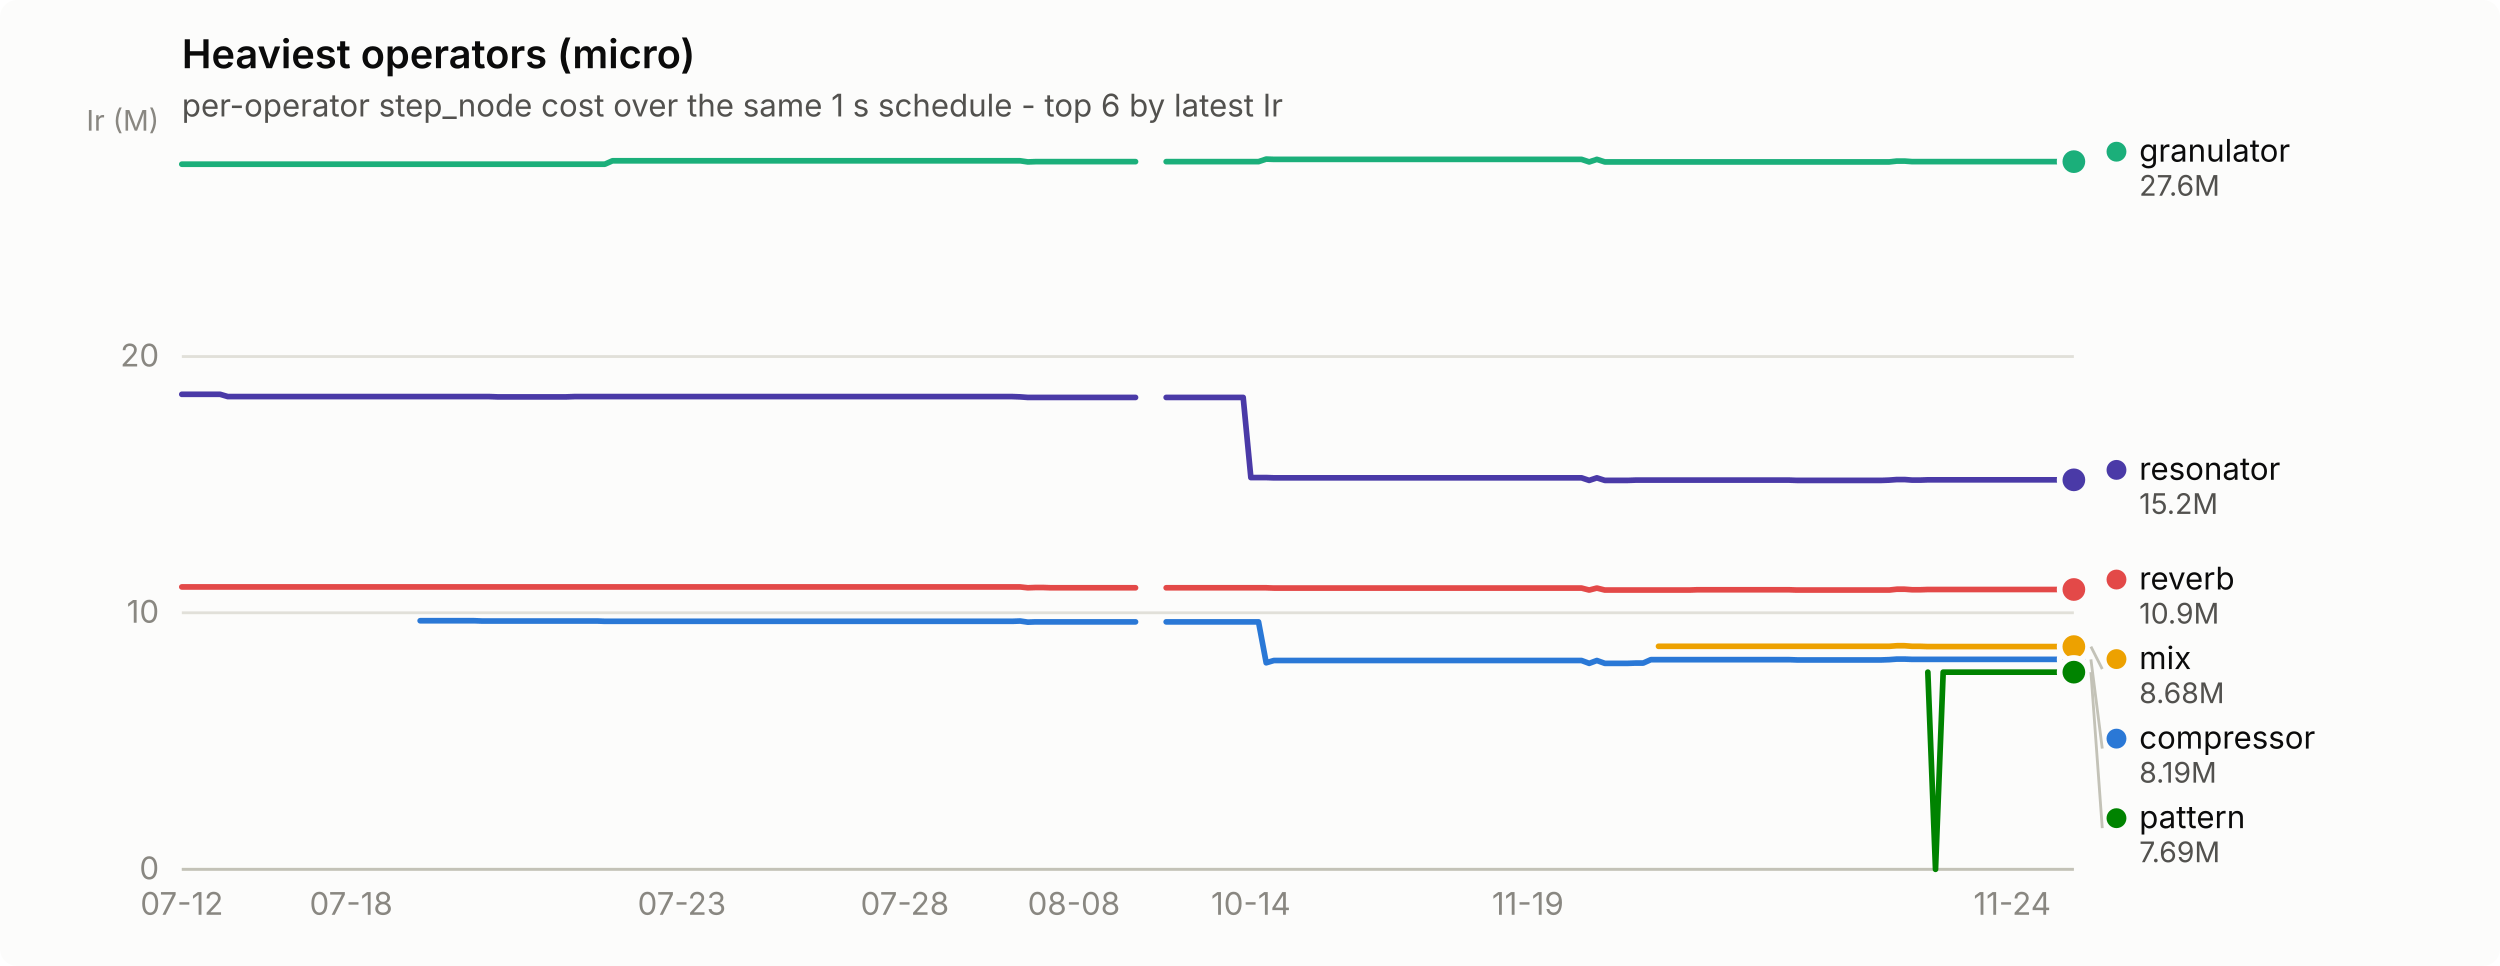
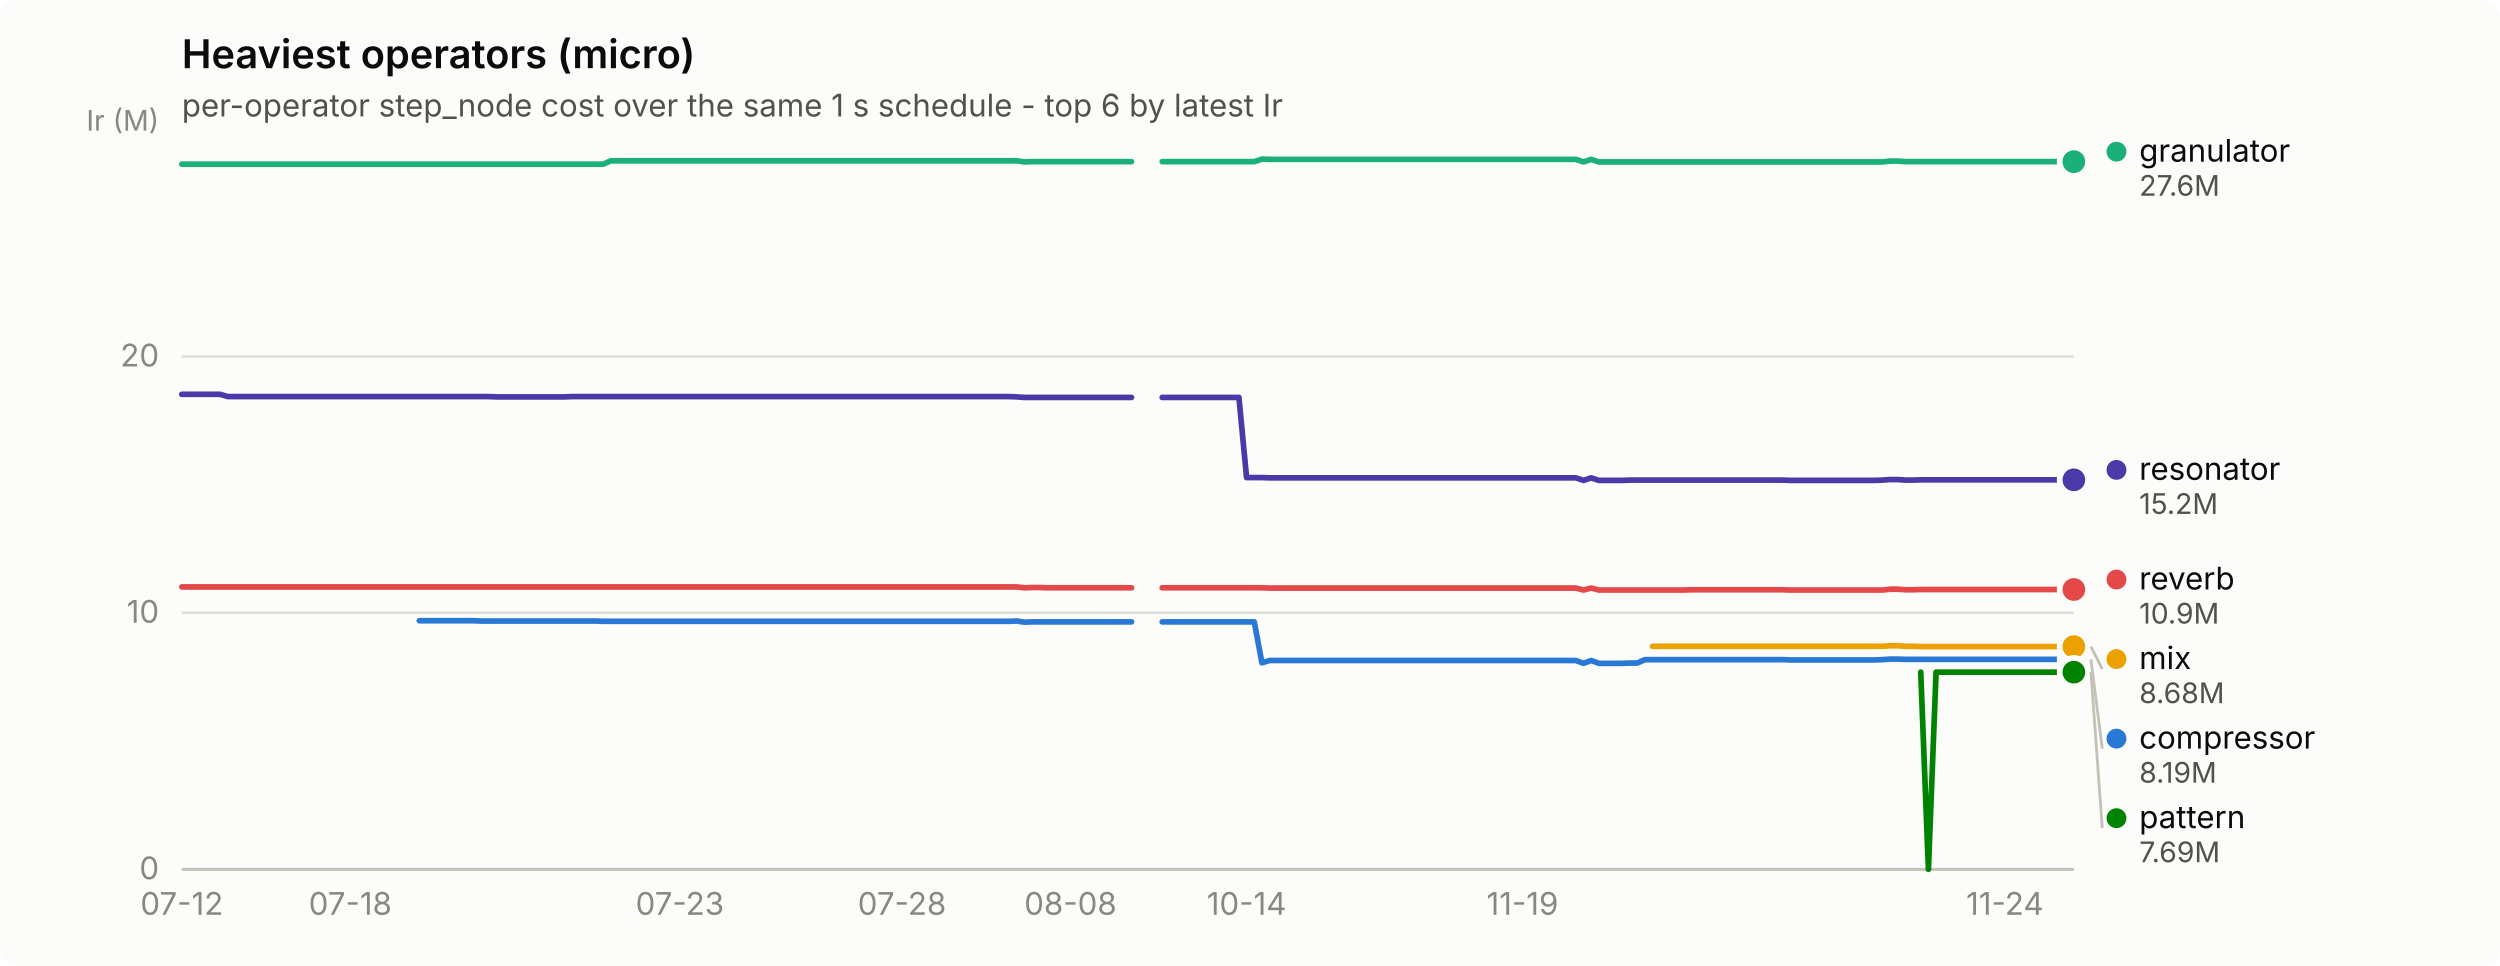
<svg xmlns="http://www.w3.org/2000/svg" width="880" height="340" viewBox="0 0 880 340" role="img" aria-label="Heaviest operators (micro)">
  <rect width="880" height="340" rx="6" fill="#fcfcfb" />
  <text x="64" y="24" font-family="system-ui, -apple-system, &quot;Segoe UI&quot;, sans-serif" font-size="14" font-weight="600" fill="#0b0b0b">Heaviest operators (micro)</text>
  <text x="64" y="41" font-family="system-ui, -apple-system, &quot;Segoe UI&quot;, sans-serif" font-size="11" fill="#52514e">per-operator step_node cost over the same 1 s schedule - top 6 by latest Ir</text>
  <line x1="64" y1="306.0" x2="730" y2="306.0" stroke="#e1e0d9" stroke-width="1" />
  <text x="56" y="309.5" text-anchor="end" font-family="system-ui, -apple-system, &quot;Segoe UI&quot;, sans-serif" font-size="11" style="font-variant-numeric: tabular-nums" fill="#898781">0</text>
  <line x1="64" y1="215.7" x2="730" y2="215.7" stroke="#e1e0d9" stroke-width="1" />
  <text x="56" y="219.2" text-anchor="end" font-family="system-ui, -apple-system, &quot;Segoe UI&quot;, sans-serif" font-size="11" style="font-variant-numeric: tabular-nums" fill="#898781">10</text>
  <line x1="64" y1="125.5" x2="730" y2="125.5" stroke="#e1e0d9" stroke-width="1" />
  <text x="56" y="129.0" text-anchor="end" font-family="system-ui, -apple-system, &quot;Segoe UI&quot;, sans-serif" font-size="11" style="font-variant-numeric: tabular-nums" fill="#898781">20</text>
  <text x="56" y="46" text-anchor="end" font-family="system-ui, -apple-system, &quot;Segoe UI&quot;, sans-serif" font-size="10" fill="#898781">Ir (M)</text>
  <line x1="64" y1="306" x2="730" y2="306" stroke="#c3c2b7" stroke-width="1" />
  <text x="64.0" y="322" text-anchor="middle" font-family="system-ui, -apple-system, &quot;Segoe UI&quot;, sans-serif" font-size="11" style="font-variant-numeric: tabular-nums" fill="#898781">07-12</text>
-   <text x="123.6" y="322" text-anchor="middle" font-family="system-ui, -apple-system, &quot;Segoe UI&quot;, sans-serif" font-size="11" style="font-variant-numeric: tabular-nums" fill="#898781">07-18</text>
-   <text x="240.0" y="322" text-anchor="middle" font-family="system-ui, -apple-system, &quot;Segoe UI&quot;, sans-serif" font-size="11" style="font-variant-numeric: tabular-nums" fill="#898781">07-23</text>
-   <text x="318.5" y="322" text-anchor="middle" font-family="system-ui, -apple-system, &quot;Segoe UI&quot;, sans-serif" font-size="11" style="font-variant-numeric: tabular-nums" fill="#898781">07-28</text>
-   <text x="378.0" y="322" text-anchor="middle" font-family="system-ui, -apple-system, &quot;Segoe UI&quot;, sans-serif" font-size="11" style="font-variant-numeric: tabular-nums" fill="#898781">08-08</text>
-   <text x="440.3" y="322" text-anchor="middle" font-family="system-ui, -apple-system, &quot;Segoe UI&quot;, sans-serif" font-size="11" style="font-variant-numeric: tabular-nums" fill="#898781">10-14</text>
-   <text x="537.8" y="322" text-anchor="middle" font-family="system-ui, -apple-system, &quot;Segoe UI&quot;, sans-serif" font-size="11" style="font-variant-numeric: tabular-nums" fill="#898781">11-19</text>
-   <text x="708.3" y="322" text-anchor="middle" font-family="system-ui, -apple-system, &quot;Segoe UI&quot;, sans-serif" font-size="11" style="font-variant-numeric: tabular-nums" fill="#898781">11-24</text>
-   <path d="M147.9,218.5 L150.6,218.5 L153.3,218.5 L156.0,218.5 L158.8,218.5 L161.5,218.5 L164.2,218.5 L166.9,218.5 L169.6,218.6 L172.3,218.6 L175.0,218.6 L177.7,218.6 L180.4,218.6 L183.1,218.6 L185.8,218.6 L188.5,218.6 L191.2,218.6 L194.0,218.6 L196.7,218.6 L199.4,218.6 L202.1,218.6 L204.8,218.6 L207.5,218.6 L210.2,218.6 L212.9,218.7 L215.6,218.7 L218.3,218.7 L221.0,218.7 L223.7,218.7 L226.4,218.7 L229.1,218.7 L231.9,218.7 L234.6,218.7 L237.3,218.7 L240.0,218.7 L242.7,218.7 L245.4,218.7 L248.1,218.7 L250.8,218.7 L253.5,218.7 L256.2,218.7 L258.9,218.7 L261.6,218.7 L264.3,218.7 L267.0,218.7 L269.8,218.7 L272.5,218.7 L275.2,218.7 L277.9,218.7 L280.6,218.7 L283.3,218.7 L286.0,218.7 L288.7,218.7 L291.4,218.7 L294.1,218.7 L296.8,218.7 L299.5,218.7 L302.2,218.7 L305.0,218.7 L307.7,218.7 L310.4,218.7 L313.1,218.7 L315.8,218.7 L318.5,218.7 L321.2,218.7 L323.9,218.7 L326.6,218.7 L329.3,218.7 L332.0,218.7 L334.7,218.7 L337.4,218.7 L340.1,218.7 L342.9,218.7 L345.6,218.7 L348.3,218.7 L351.0,218.7 L353.7,218.7 L356.4,218.7 L359.1,218.6 L361.8,219.0 L364.5,218.9 L367.2,218.9 L369.9,218.9 L372.6,218.9 L375.3,218.9 L378.0,218.9 L380.8,218.9 L383.5,218.9 L386.2,218.9 L388.9,218.9 L391.6,218.9 L394.3,218.9 L397.0,218.9 L399.7,218.9" fill="none" stroke="#2a78d6" stroke-width="2" stroke-linejoin="round" stroke-linecap="round" />
-   <path d="M410.5,218.9 L413.2,218.9 L416.0,218.9 L418.7,218.9 L421.4,218.9 L424.1,218.9 L426.8,218.9 L429.5,218.9 L432.2,218.9 L434.9,218.9 L437.6,218.9 L440.3,218.9 L443.0,218.9 L445.7,233.3 L448.4,232.5 L451.1,232.5 L453.9,232.5 L456.6,232.5 L459.3,232.5 L462.0,232.5 L464.7,232.5 L467.4,232.5 L470.1,232.5 L472.8,232.5 L475.5,232.5 L478.2,232.5 L480.9,232.5 L483.6,232.5 L486.3,232.5 L489.0,232.5 L491.8,232.5 L494.5,232.5 L497.2,232.5 L499.9,232.5 L502.6,232.5 L505.3,232.5 L508.0,232.5 L510.7,232.5 L513.4,232.5 L516.1,232.5 L518.8,232.5 L521.5,232.5 L524.2,232.5 L527.0,232.5 L529.7,232.5 L532.4,232.5 L535.1,232.5 L537.8,232.5 L540.5,232.5 L543.2,232.5 L545.9,232.5 L548.6,232.5 L551.3,232.5 L554.0,232.5 L556.7,232.5 L559.4,233.5 L562.1,232.5 L564.9,233.5 L567.6,233.5 L570.3,233.5 L573.0,233.5 L575.7,233.4 L578.4,233.4 L581.1,232.2 L583.8,232.2 L586.5,232.2 L589.2,232.2 L591.9,232.2 L594.6,232.2 L597.3,232.2 L600.0,232.2 L602.8,232.2 L605.5,232.2 L608.2,232.2 L610.9,232.2 L613.6,232.2 L616.3,232.2 L619.0,232.2 L621.7,232.2 L624.4,232.2 L627.1,232.2 L629.8,232.2 L632.5,232.3 L635.2,232.3 L638.0,232.3 L640.7,232.3 L643.4,232.3 L646.1,232.3 L648.8,232.3 L651.5,232.3 L654.2,232.3 L656.9,232.3 L659.6,232.3 L662.3,232.3 L665.0,232.2 L667.7,232.0 L670.4,232.0 L673.1,232.1 L675.9,232.1 L678.6,232.1 L681.3,232.1 L684.0,232.1 L686.7,232.1 L689.4,232.1 L692.1,232.1 L694.8,232.1 L697.5,232.1 L700.2,232.1 L702.9,232.1 L705.6,232.1 L708.3,232.1 L711.0,232.1 L713.8,232.1 L716.5,232.1 L719.2,232.1 L721.9,232.1 L724.6,232.1 L727.3,232.1 L730.0,232.1" fill="none" stroke="#2a78d6" stroke-width="2" stroke-linejoin="round" stroke-linecap="round" />
+   <text x="123.3" y="322" text-anchor="middle" font-family="system-ui, -apple-system, &quot;Segoe UI&quot;, sans-serif" font-size="11" style="font-variant-numeric: tabular-nums" fill="#898781">07-18</text>
+   <text x="239.3" y="322" text-anchor="middle" font-family="system-ui, -apple-system, &quot;Segoe UI&quot;, sans-serif" font-size="11" style="font-variant-numeric: tabular-nums" fill="#898781">07-23</text>
+   <text x="317.5" y="322" text-anchor="middle" font-family="system-ui, -apple-system, &quot;Segoe UI&quot;, sans-serif" font-size="11" style="font-variant-numeric: tabular-nums" fill="#898781">07-28</text>
+   <text x="376.8" y="322" text-anchor="middle" font-family="system-ui, -apple-system, &quot;Segoe UI&quot;, sans-serif" font-size="11" style="font-variant-numeric: tabular-nums" fill="#898781">08-08</text>
+   <text x="438.8" y="322" text-anchor="middle" font-family="system-ui, -apple-system, &quot;Segoe UI&quot;, sans-serif" font-size="11" style="font-variant-numeric: tabular-nums" fill="#898781">10-14</text>
+   <text x="535.9" y="322" text-anchor="middle" font-family="system-ui, -apple-system, &quot;Segoe UI&quot;, sans-serif" font-size="11" style="font-variant-numeric: tabular-nums" fill="#898781">11-19</text>
+   <text x="705.7" y="322" text-anchor="middle" font-family="system-ui, -apple-system, &quot;Segoe UI&quot;, sans-serif" font-size="11" style="font-variant-numeric: tabular-nums" fill="#898781">11-24</text>
+   <path d="M147.6,218.5 L150.3,218.5 L153.0,218.5 L155.7,218.5 L158.4,218.5 L161.1,218.5 L163.8,218.5 L166.5,218.5 L169.2,218.6 L171.9,218.6 L174.6,218.6 L177.2,218.6 L179.9,218.6 L182.6,218.6 L185.3,218.6 L188.0,218.6 L190.7,218.6 L193.4,218.6 L196.1,218.6 L198.8,218.6 L201.5,218.6 L204.2,218.6 L206.9,218.6 L209.6,218.6 L212.3,218.7 L215.0,218.7 L217.7,218.7 L220.4,218.7 L223.1,218.7 L225.8,218.7 L228.5,218.7 L231.2,218.7 L233.9,218.7 L236.6,218.7 L239.3,218.7 L242.0,218.7 L244.7,218.7 L247.4,218.7 L250.0,218.7 L252.7,218.7 L255.4,218.7 L258.1,218.7 L260.8,218.7 L263.5,218.7 L266.2,218.7 L268.9,218.7 L271.6,218.7 L274.3,218.7 L277.0,218.7 L279.7,218.7 L282.4,218.7 L285.1,218.7 L287.8,218.7 L290.5,218.7 L293.2,218.7 L295.9,218.7 L298.6,218.7 L301.3,218.7 L304.0,218.7 L306.7,218.7 L309.4,218.7 L312.1,218.7 L314.8,218.7 L317.5,218.7 L320.2,218.7 L322.9,218.7 L325.5,218.7 L328.2,218.7 L330.9,218.7 L333.6,218.7 L336.3,218.7 L339.0,218.7 L341.7,218.7 L344.4,218.7 L347.1,218.7 L349.8,218.7 L352.5,218.7 L355.2,218.7 L357.9,218.6 L360.6,219.0 L363.3,218.9 L366.0,218.9 L368.7,218.9 L371.4,218.9 L374.1,218.9 L376.8,218.9 L379.5,218.9 L382.2,218.9 L384.9,218.9 L387.6,218.9 L390.3,218.9 L393.0,218.9 L395.7,218.9 L398.3,218.9" fill="none" stroke="#2a78d6" stroke-width="2" stroke-linejoin="round" stroke-linecap="round" />
+   <path d="M409.1,218.9 L411.8,218.9 L414.5,218.9 L417.2,218.9 L419.9,218.9 L422.6,218.9 L425.3,218.9 L428.0,218.9 L430.7,218.9 L433.4,218.9 L436.1,218.9 L438.8,218.9 L441.5,218.9 L444.2,233.3 L446.9,232.5 L449.6,232.5 L452.3,232.5 L455.0,232.5 L457.7,232.5 L460.4,232.5 L463.1,232.5 L465.8,232.5 L468.5,232.5 L471.1,232.5 L473.8,232.5 L476.5,232.5 L479.2,232.5 L481.9,232.5 L484.6,232.5 L487.3,232.5 L490.0,232.5 L492.7,232.5 L495.4,232.5 L498.1,232.5 L500.8,232.5 L503.5,232.5 L506.2,232.5 L508.9,232.5 L511.6,232.5 L514.3,232.5 L517.0,232.5 L519.7,232.5 L522.4,232.5 L525.1,232.5 L527.8,232.5 L530.5,232.5 L533.2,232.5 L535.9,232.5 L538.6,232.5 L541.3,232.5 L544.0,232.5 L546.6,232.5 L549.3,232.5 L552.0,232.5 L554.7,232.5 L557.4,233.5 L560.1,232.5 L562.8,233.5 L565.5,233.5 L568.2,233.5 L570.9,233.5 L573.6,233.4 L576.3,233.4 L579.0,232.2 L581.7,232.2 L584.4,232.2 L587.1,232.2 L589.8,232.2 L592.5,232.2 L595.2,232.2 L597.9,232.2 L600.6,232.2 L603.3,232.2 L606.0,232.2 L608.7,232.2 L611.4,232.2 L614.1,232.2 L616.8,232.2 L619.4,232.2 L622.1,232.2 L624.8,232.2 L627.5,232.2 L630.2,232.3 L632.9,232.3 L635.6,232.3 L638.3,232.3 L641.0,232.3 L643.7,232.3 L646.4,232.3 L649.1,232.3 L651.8,232.3 L654.5,232.3 L657.2,232.3 L659.9,232.3 L662.6,232.2 L665.3,232.0 L668.0,232.0 L670.7,232.1 L673.4,232.1 L676.1,232.1 L678.8,232.1 L681.5,232.1 L684.2,232.1 L686.9,232.1 L689.6,232.1 L692.3,232.1 L694.9,232.1 L697.6,232.1 L700.3,232.1 L703.0,232.1 L705.7,232.1 L708.4,232.1 L711.1,232.1 L713.8,232.1 L716.5,232.1 L719.2,232.1 L721.9,232.1 L724.6,232.1 L727.3,232.1 L730.0,232.1" fill="none" stroke="#2a78d6" stroke-width="2" stroke-linejoin="round" stroke-linecap="round" />
  <circle cx="730.0" cy="232.1" r="6" fill="#fcfcfb" />
  <circle cx="730.0" cy="232.1" r="4" fill="#2a78d6" />
-   <path d="M64.0,57.8 L66.7,57.8 L69.4,57.8 L72.1,57.8 L74.8,57.8 L77.5,57.8 L80.2,57.8 L83.0,57.8 L85.7,57.8 L88.4,57.8 L91.1,57.8 L93.8,57.8 L96.5,57.8 L99.2,57.8 L101.9,57.8 L104.6,57.8 L107.3,57.8 L110.0,57.8 L112.7,57.8 L115.4,57.8 L118.1,57.8 L120.9,57.8 L123.6,57.8 L126.3,57.8 L129.0,57.8 L131.7,57.8 L134.4,57.8 L137.1,57.8 L139.8,57.8 L142.5,57.8 L145.2,57.8 L147.9,57.8 L150.6,57.8 L153.3,57.8 L156.0,57.8 L158.8,57.8 L161.5,57.8 L164.2,57.8 L166.9,57.8 L169.6,57.8 L172.3,57.8 L175.0,57.8 L177.7,57.8 L180.4,57.8 L183.1,57.8 L185.8,57.8 L188.5,57.8 L191.2,57.8 L194.0,57.8 L196.7,57.8 L199.4,57.8 L202.1,57.8 L204.8,57.8 L207.5,57.8 L210.2,57.8 L212.9,57.8 L215.6,56.6 L218.3,56.6 L221.0,56.6 L223.7,56.6 L226.4,56.6 L229.1,56.6 L231.9,56.6 L234.6,56.6 L237.3,56.6 L240.0,56.6 L242.7,56.6 L245.4,56.6 L248.1,56.6 L250.8,56.6 L253.5,56.6 L256.2,56.6 L258.9,56.6 L261.6,56.6 L264.3,56.6 L267.0,56.6 L269.8,56.6 L272.5,56.6 L275.2,56.6 L277.9,56.6 L280.6,56.6 L283.3,56.6 L286.0,56.6 L288.7,56.6 L291.4,56.6 L294.1,56.6 L296.8,56.6 L299.5,56.6 L302.2,56.6 L305.0,56.6 L307.7,56.6 L310.4,56.6 L313.1,56.6 L315.8,56.6 L318.5,56.6 L321.2,56.6 L323.9,56.6 L326.6,56.6 L329.3,56.6 L332.0,56.6 L334.7,56.6 L337.4,56.6 L340.1,56.6 L342.9,56.6 L345.6,56.6 L348.3,56.6 L351.0,56.6 L353.7,56.6 L356.4,56.6 L359.1,56.6 L361.8,57.0 L364.5,56.9 L367.2,56.9 L369.9,56.9 L372.6,56.9 L375.3,56.9 L378.0,56.9 L380.8,56.9 L383.5,56.9 L386.2,56.9 L388.9,56.9 L391.6,56.9 L394.3,56.9 L397.0,56.9 L399.7,56.9" fill="none" stroke="#1baf7a" stroke-width="2" stroke-linejoin="round" stroke-linecap="round" />
-   <path d="M410.5,56.9 L413.2,56.9 L416.0,56.9 L418.7,56.9 L421.4,56.9 L424.1,56.9 L426.8,56.9 L429.5,56.9 L432.2,56.9 L434.9,56.9 L437.6,56.9 L440.3,56.9 L443.0,56.9 L445.7,56.0 L448.4,56.1 L451.1,56.1 L453.9,56.1 L456.6,56.1 L459.3,56.1 L462.0,56.1 L464.7,56.1 L467.4,56.1 L470.1,56.1 L472.8,56.1 L475.5,56.1 L478.2,56.1 L480.9,56.1 L483.6,56.1 L486.3,56.1 L489.0,56.1 L491.8,56.1 L494.5,56.1 L497.2,56.1 L499.9,56.1 L502.6,56.1 L505.3,56.1 L508.0,56.1 L510.7,56.1 L513.4,56.1 L516.1,56.1 L518.8,56.1 L521.5,56.1 L524.2,56.1 L527.0,56.1 L529.7,56.1 L532.4,56.1 L535.1,56.1 L537.8,56.1 L540.5,56.1 L543.2,56.1 L545.9,56.1 L548.6,56.1 L551.3,56.1 L554.0,56.1 L556.7,56.1 L559.4,57.0 L562.1,56.1 L564.9,57.0 L567.6,57.0 L570.3,57.0 L573.0,57.0 L575.7,57.0 L578.4,57.0 L581.1,57.0 L583.8,57.0 L586.5,57.0 L589.2,57.0 L591.9,57.0 L594.6,57.0 L597.3,57.0 L600.0,57.0 L602.8,57.0 L605.5,57.0 L608.2,57.0 L610.9,57.0 L613.6,57.0 L616.3,57.0 L619.0,57.0 L621.7,57.0 L624.4,57.0 L627.1,57.0 L629.8,57.0 L632.5,57.0 L635.2,57.0 L638.0,57.0 L640.7,57.0 L643.4,57.0 L646.1,57.0 L648.8,57.0 L651.5,57.0 L654.2,57.0 L656.9,57.0 L659.6,57.0 L662.3,57.0 L665.0,57.0 L667.7,56.7 L670.4,56.7 L673.1,56.9 L675.9,56.9 L678.6,56.9 L681.3,56.9 L684.0,56.9 L686.7,56.9 L689.4,56.9 L692.1,56.9 L694.8,56.9 L697.5,56.9 L700.2,56.9 L702.9,56.9 L705.6,56.9 L708.3,56.9 L711.0,56.9 L713.8,56.9 L716.5,56.9 L719.2,56.9 L721.9,56.9 L724.6,56.9 L727.3,56.9 L730.0,56.9" fill="none" stroke="#1baf7a" stroke-width="2" stroke-linejoin="round" stroke-linecap="round" />
+   <path d="M64.0,57.8 L66.7,57.8 L69.4,57.8 L72.1,57.8 L74.8,57.8 L77.5,57.8 L80.2,57.8 L82.9,57.8 L85.6,57.8 L88.3,57.8 L91.0,57.8 L93.7,57.8 L96.4,57.8 L99.1,57.8 L101.7,57.8 L104.4,57.8 L107.1,57.8 L109.8,57.8 L112.5,57.8 L115.2,57.8 L117.9,57.8 L120.6,57.8 L123.3,57.8 L126.0,57.8 L128.7,57.8 L131.4,57.8 L134.1,57.8 L136.8,57.8 L139.5,57.8 L142.2,57.8 L144.9,57.8 L147.6,57.8 L150.3,57.8 L153.0,57.8 L155.7,57.8 L158.4,57.8 L161.1,57.8 L163.8,57.8 L166.5,57.8 L169.2,57.8 L171.9,57.8 L174.6,57.8 L177.2,57.8 L179.9,57.8 L182.6,57.8 L185.3,57.8 L188.0,57.8 L190.7,57.8 L193.4,57.8 L196.1,57.8 L198.8,57.8 L201.5,57.8 L204.2,57.8 L206.9,57.8 L209.6,57.8 L212.3,57.8 L215.0,56.6 L217.7,56.6 L220.4,56.6 L223.1,56.6 L225.8,56.6 L228.5,56.6 L231.2,56.6 L233.9,56.6 L236.6,56.6 L239.3,56.6 L242.0,56.6 L244.7,56.6 L247.4,56.6 L250.0,56.6 L252.7,56.6 L255.4,56.6 L258.1,56.6 L260.8,56.6 L263.5,56.6 L266.2,56.6 L268.9,56.6 L271.6,56.6 L274.3,56.6 L277.0,56.6 L279.7,56.6 L282.4,56.6 L285.1,56.6 L287.8,56.6 L290.5,56.6 L293.2,56.6 L295.9,56.6 L298.6,56.6 L301.3,56.6 L304.0,56.6 L306.7,56.6 L309.4,56.6 L312.1,56.6 L314.8,56.6 L317.5,56.6 L320.2,56.6 L322.9,56.6 L325.5,56.6 L328.2,56.6 L330.9,56.6 L333.6,56.6 L336.3,56.6 L339.0,56.6 L341.7,56.6 L344.4,56.6 L347.1,56.6 L349.8,56.6 L352.5,56.6 L355.2,56.6 L357.9,56.6 L360.6,57.0 L363.3,56.9 L366.0,56.9 L368.7,56.9 L371.4,56.9 L374.1,56.9 L376.8,56.9 L379.5,56.9 L382.2,56.9 L384.9,56.9 L387.6,56.9 L390.3,56.9 L393.0,56.9 L395.7,56.9 L398.3,56.9" fill="none" stroke="#1baf7a" stroke-width="2" stroke-linejoin="round" stroke-linecap="round" />
+   <path d="M409.1,56.9 L411.8,56.9 L414.5,56.9 L417.2,56.9 L419.9,56.9 L422.6,56.9 L425.3,56.9 L428.0,56.9 L430.7,56.9 L433.4,56.9 L436.1,56.9 L438.8,56.9 L441.5,56.9 L444.2,56.0 L446.9,56.1 L449.6,56.1 L452.3,56.1 L455.0,56.1 L457.7,56.1 L460.4,56.1 L463.1,56.1 L465.8,56.1 L468.5,56.1 L471.1,56.1 L473.8,56.1 L476.5,56.1 L479.2,56.1 L481.9,56.1 L484.6,56.1 L487.3,56.1 L490.0,56.1 L492.7,56.1 L495.4,56.1 L498.1,56.1 L500.8,56.1 L503.5,56.1 L506.2,56.1 L508.9,56.1 L511.6,56.1 L514.3,56.1 L517.0,56.1 L519.7,56.1 L522.4,56.1 L525.1,56.1 L527.8,56.1 L530.5,56.1 L533.2,56.1 L535.9,56.1 L538.6,56.1 L541.3,56.1 L544.0,56.1 L546.6,56.1 L549.3,56.1 L552.0,56.1 L554.7,56.1 L557.4,57.0 L560.1,56.1 L562.8,57.0 L565.5,57.0 L568.2,57.0 L570.9,57.0 L573.6,57.0 L576.3,57.0 L579.0,57.0 L581.7,57.0 L584.4,57.0 L587.1,57.0 L589.8,57.0 L592.5,57.0 L595.2,57.0 L597.9,57.0 L600.6,57.0 L603.3,57.0 L606.0,57.0 L608.7,57.0 L611.4,57.0 L614.1,57.0 L616.8,57.0 L619.4,57.0 L622.1,57.0 L624.8,57.0 L627.5,57.0 L630.2,57.0 L632.9,57.0 L635.6,57.0 L638.3,57.0 L641.0,57.0 L643.7,57.0 L646.4,57.0 L649.1,57.0 L651.8,57.0 L654.5,57.0 L657.2,57.0 L659.9,57.0 L662.6,57.0 L665.3,56.7 L668.0,56.7 L670.7,56.9 L673.4,56.9 L676.1,56.9 L678.8,56.9 L681.5,56.9 L684.2,56.9 L686.9,56.9 L689.6,56.9 L692.3,56.9 L694.9,56.9 L697.6,56.9 L700.3,56.9 L703.0,56.9 L705.7,56.9 L708.4,56.9 L711.1,56.9 L713.8,56.9 L716.5,56.9 L719.2,56.9 L721.9,56.9 L724.6,56.9 L727.3,56.9 L730.0,56.9" fill="none" stroke="#1baf7a" stroke-width="2" stroke-linejoin="round" stroke-linecap="round" />
  <circle cx="730.0" cy="56.9" r="6" fill="#fcfcfb" />
  <circle cx="730.0" cy="56.9" r="4" fill="#1baf7a" />
-   <path d="M583.8,227.5 L586.5,227.5 L589.2,227.5 L591.9,227.5 L594.6,227.5 L597.3,227.5 L600.0,227.5 L602.8,227.5 L605.5,227.5 L608.2,227.5 L610.9,227.5 L613.6,227.5 L616.3,227.5 L619.0,227.5 L621.7,227.5 L624.4,227.5 L627.1,227.5 L629.8,227.5 L632.5,227.5 L635.2,227.5 L638.0,227.5 L640.7,227.5 L643.4,227.5 L646.1,227.5 L648.8,227.5 L651.5,227.5 L654.2,227.5 L656.9,227.5 L659.6,227.5 L662.3,227.5 L665.0,227.5 L667.7,227.3 L670.4,227.3 L673.1,227.5 L675.9,227.5 L678.6,227.6 L681.3,227.6 L684.0,227.6 L686.7,227.6 L689.4,227.6 L692.1,227.6 L694.8,227.6 L697.5,227.6 L700.2,227.6 L702.9,227.6 L705.6,227.6 L708.3,227.6 L711.0,227.6 L713.8,227.6 L716.5,227.6 L719.2,227.6 L721.9,227.6 L724.6,227.6 L727.3,227.6 L730.0,227.6" fill="none" stroke="#eda100" stroke-width="2" stroke-linejoin="round" stroke-linecap="round" />
+   <path d="M581.7,227.5 L584.4,227.5 L587.1,227.5 L589.8,227.5 L592.5,227.5 L595.2,227.5 L597.9,227.5 L600.6,227.5 L603.3,227.5 L606.0,227.5 L608.7,227.5 L611.4,227.5 L614.1,227.5 L616.8,227.5 L619.4,227.5 L622.1,227.5 L624.8,227.5 L627.5,227.5 L630.2,227.5 L632.9,227.5 L635.6,227.5 L638.3,227.5 L641.0,227.5 L643.7,227.5 L646.4,227.5 L649.1,227.5 L651.8,227.5 L654.5,227.5 L657.2,227.5 L659.9,227.5 L662.6,227.5 L665.3,227.3 L668.0,227.3 L670.7,227.5 L673.4,227.5 L676.1,227.6 L678.8,227.6 L681.5,227.6 L684.2,227.6 L686.9,227.6 L689.6,227.6 L692.3,227.6 L694.9,227.6 L697.6,227.6 L700.3,227.6 L703.0,227.6 L705.7,227.6 L708.4,227.6 L711.1,227.6 L713.8,227.6 L716.5,227.6 L719.2,227.6 L721.9,227.6 L724.6,227.6 L727.3,227.6 L730.0,227.6" fill="none" stroke="#eda100" stroke-width="2" stroke-linejoin="round" stroke-linecap="round" />
  <circle cx="730.0" cy="227.6" r="6" fill="#fcfcfb" />
  <circle cx="730.0" cy="227.6" r="4" fill="#eda100" />
-   <path d="M678.6,236.6 L681.3,306.0 L684.0,236.6 L686.7,236.6 L689.4,236.6 L692.1,236.6 L694.8,236.6 L697.5,236.6 L700.2,236.6 L702.9,236.6 L705.6,236.6 L708.3,236.6 L711.0,236.6 L713.8,236.6 L716.5,236.6 L719.2,236.6 L721.9,236.6 L724.6,236.6 L727.3,236.6 L730.0,236.6" fill="none" stroke="#008300" stroke-width="2" stroke-linejoin="round" stroke-linecap="round" />
+   <path d="M676.1,236.6 L678.8,306.0 L681.5,236.6 L684.2,236.6 L686.9,236.6 L689.6,236.6 L692.3,236.6 L694.9,236.6 L697.6,236.6 L700.3,236.6 L703.0,236.6 L705.7,236.6 L708.4,236.6 L711.1,236.6 L713.8,236.6 L716.5,236.6 L719.2,236.6 L721.9,236.6 L724.6,236.6 L727.3,236.6 L730.0,236.6" fill="none" stroke="#008300" stroke-width="2" stroke-linejoin="round" stroke-linecap="round" />
  <circle cx="730.0" cy="236.6" r="6" fill="#fcfcfb" />
  <circle cx="730.0" cy="236.6" r="4" fill="#008300" />
-   <path d="M64.0,138.8 L66.7,138.8 L69.4,138.8 L72.1,138.8 L74.8,138.8 L77.5,138.8 L80.2,139.6 L83.0,139.6 L85.7,139.6 L88.4,139.6 L91.1,139.6 L93.8,139.6 L96.5,139.6 L99.2,139.6 L101.9,139.6 L104.6,139.6 L107.3,139.6 L110.0,139.6 L112.7,139.6 L115.4,139.6 L118.1,139.6 L120.9,139.6 L123.6,139.6 L126.3,139.6 L129.0,139.6 L131.7,139.6 L134.4,139.6 L137.1,139.6 L139.8,139.6 L142.5,139.6 L145.2,139.6 L147.9,139.6 L150.6,139.6 L153.3,139.6 L156.0,139.6 L158.8,139.6 L161.5,139.6 L164.2,139.6 L166.9,139.6 L169.6,139.6 L172.3,139.6 L175.0,139.7 L177.7,139.7 L180.4,139.7 L183.1,139.7 L185.8,139.7 L188.5,139.7 L191.2,139.7 L194.0,139.7 L196.7,139.7 L199.4,139.7 L202.1,139.6 L204.8,139.6 L207.5,139.6 L210.2,139.6 L212.9,139.6 L215.6,139.6 L218.3,139.6 L221.0,139.6 L223.7,139.6 L226.4,139.6 L229.1,139.6 L231.9,139.6 L234.6,139.6 L237.3,139.6 L240.0,139.6 L242.7,139.6 L245.4,139.6 L248.1,139.6 L250.8,139.6 L253.5,139.6 L256.2,139.6 L258.9,139.6 L261.6,139.6 L264.3,139.6 L267.0,139.6 L269.8,139.6 L272.5,139.6 L275.2,139.6 L277.9,139.6 L280.6,139.6 L283.3,139.6 L286.0,139.6 L288.7,139.6 L291.4,139.6 L294.1,139.6 L296.8,139.6 L299.5,139.6 L302.2,139.6 L305.0,139.6 L307.7,139.6 L310.4,139.6 L313.1,139.6 L315.8,139.6 L318.5,139.6 L321.2,139.6 L323.9,139.6 L326.6,139.6 L329.3,139.6 L332.0,139.6 L334.7,139.6 L337.4,139.6 L340.1,139.6 L342.9,139.6 L345.6,139.6 L348.3,139.6 L351.0,139.6 L353.7,139.6 L356.4,139.6 L359.1,139.7 L361.8,139.9 L364.5,139.9 L367.2,139.9 L369.9,139.9 L372.6,139.9 L375.3,139.9 L378.0,139.9 L380.8,139.9 L383.5,139.9 L386.2,139.9 L388.9,139.9 L391.6,139.9 L394.3,139.9 L397.0,139.9 L399.7,139.9" fill="none" stroke="#4a3aa7" stroke-width="2" stroke-linejoin="round" stroke-linecap="round" />
-   <path d="M410.5,139.9 L413.2,139.9 L416.0,139.9 L418.7,139.9 L421.4,139.9 L424.1,139.9 L426.8,139.9 L429.5,139.9 L432.2,139.9 L434.9,139.9 L437.6,139.9 L440.3,168.1 L443.0,168.1 L445.7,168.1 L448.4,168.2 L451.1,168.2 L453.9,168.2 L456.6,168.2 L459.3,168.2 L462.0,168.2 L464.7,168.2 L467.4,168.2 L470.1,168.2 L472.8,168.2 L475.5,168.2 L478.2,168.2 L480.9,168.2 L483.6,168.2 L486.3,168.2 L489.0,168.2 L491.8,168.2 L494.5,168.2 L497.2,168.2 L499.9,168.2 L502.6,168.2 L505.3,168.2 L508.0,168.2 L510.7,168.2 L513.4,168.2 L516.1,168.2 L518.8,168.2 L521.5,168.2 L524.2,168.2 L527.0,168.2 L529.7,168.2 L532.4,168.2 L535.1,168.2 L537.8,168.2 L540.5,168.2 L543.2,168.2 L545.9,168.2 L548.6,168.2 L551.3,168.2 L554.0,168.2 L556.7,168.2 L559.4,169.1 L562.1,168.2 L564.9,169.1 L567.6,169.1 L570.3,169.1 L573.0,169.1 L575.7,169.0 L578.4,169.0 L581.1,169.0 L583.8,169.0 L586.5,169.0 L589.2,169.0 L591.9,169.0 L594.6,169.0 L597.3,169.0 L600.0,169.0 L602.8,169.0 L605.5,169.0 L608.2,169.0 L610.9,169.0 L613.6,169.0 L616.3,169.0 L619.0,169.0 L621.7,169.0 L624.4,169.0 L627.1,169.0 L629.8,169.0 L632.5,169.1 L635.2,169.1 L638.0,169.1 L640.7,169.1 L643.4,169.1 L646.1,169.1 L648.8,169.1 L651.5,169.1 L654.2,169.1 L656.9,169.1 L659.6,169.1 L662.3,169.1 L665.0,169.0 L667.7,168.8 L670.4,168.8 L673.1,169.0 L675.9,169.0 L678.6,168.9 L681.3,168.9 L684.0,168.9 L686.7,168.9 L689.4,168.9 L692.1,168.9 L694.8,168.9 L697.5,168.9 L700.2,168.9 L702.9,168.9 L705.6,168.9 L708.3,168.9 L711.0,168.9 L713.8,168.9 L716.5,168.9 L719.2,168.9 L721.9,168.9 L724.6,168.9 L727.3,168.9 L730.0,168.9" fill="none" stroke="#4a3aa7" stroke-width="2" stroke-linejoin="round" stroke-linecap="round" />
+   <path d="M64.0,138.8 L66.7,138.8 L69.4,138.8 L72.1,138.8 L74.8,138.8 L77.5,138.8 L80.2,139.6 L82.9,139.6 L85.6,139.6 L88.3,139.6 L91.0,139.6 L93.7,139.6 L96.4,139.6 L99.1,139.6 L101.7,139.6 L104.4,139.6 L107.1,139.6 L109.8,139.6 L112.5,139.6 L115.2,139.6 L117.9,139.6 L120.6,139.6 L123.3,139.6 L126.0,139.6 L128.7,139.6 L131.4,139.6 L134.1,139.6 L136.8,139.6 L139.5,139.6 L142.2,139.6 L144.9,139.6 L147.6,139.6 L150.3,139.6 L153.0,139.6 L155.7,139.6 L158.4,139.6 L161.1,139.6 L163.8,139.6 L166.5,139.6 L169.2,139.6 L171.9,139.6 L174.6,139.7 L177.2,139.7 L179.9,139.7 L182.6,139.7 L185.3,139.7 L188.0,139.7 L190.7,139.7 L193.4,139.7 L196.1,139.7 L198.8,139.7 L201.5,139.6 L204.2,139.6 L206.9,139.6 L209.6,139.6 L212.3,139.6 L215.0,139.6 L217.7,139.6 L220.4,139.6 L223.1,139.6 L225.8,139.6 L228.5,139.6 L231.2,139.6 L233.9,139.6 L236.6,139.6 L239.3,139.6 L242.0,139.6 L244.7,139.6 L247.4,139.6 L250.0,139.6 L252.7,139.6 L255.4,139.6 L258.1,139.6 L260.8,139.6 L263.5,139.6 L266.2,139.6 L268.9,139.6 L271.6,139.6 L274.3,139.6 L277.0,139.6 L279.7,139.6 L282.4,139.6 L285.1,139.6 L287.8,139.6 L290.5,139.6 L293.2,139.6 L295.9,139.6 L298.6,139.6 L301.3,139.6 L304.0,139.6 L306.7,139.6 L309.4,139.6 L312.1,139.6 L314.8,139.6 L317.5,139.6 L320.2,139.6 L322.9,139.6 L325.5,139.6 L328.2,139.6 L330.9,139.6 L333.6,139.6 L336.3,139.6 L339.0,139.6 L341.7,139.6 L344.4,139.6 L347.1,139.6 L349.8,139.6 L352.5,139.6 L355.2,139.6 L357.9,139.7 L360.6,139.9 L363.3,139.9 L366.0,139.9 L368.7,139.9 L371.4,139.9 L374.1,139.9 L376.8,139.9 L379.5,139.9 L382.2,139.9 L384.9,139.9 L387.6,139.9 L390.3,139.9 L393.0,139.9 L395.7,139.9 L398.3,139.9" fill="none" stroke="#4a3aa7" stroke-width="2" stroke-linejoin="round" stroke-linecap="round" />
+   <path d="M409.1,139.9 L411.8,139.9 L414.5,139.9 L417.2,139.9 L419.9,139.9 L422.6,139.9 L425.3,139.9 L428.0,139.9 L430.7,139.9 L433.4,139.9 L436.1,139.9 L438.8,168.1 L441.5,168.1 L444.2,168.1 L446.9,168.2 L449.6,168.2 L452.3,168.2 L455.0,168.2 L457.7,168.2 L460.4,168.2 L463.1,168.2 L465.8,168.2 L468.5,168.2 L471.1,168.2 L473.8,168.2 L476.5,168.2 L479.2,168.2 L481.9,168.2 L484.6,168.2 L487.3,168.2 L490.0,168.2 L492.7,168.2 L495.4,168.2 L498.1,168.2 L500.8,168.2 L503.5,168.2 L506.2,168.2 L508.9,168.2 L511.6,168.2 L514.3,168.2 L517.0,168.2 L519.7,168.2 L522.4,168.2 L525.1,168.2 L527.8,168.2 L530.5,168.2 L533.2,168.2 L535.9,168.2 L538.6,168.2 L541.3,168.2 L544.0,168.2 L546.6,168.2 L549.3,168.2 L552.0,168.2 L554.7,168.2 L557.4,169.1 L560.1,168.2 L562.8,169.1 L565.5,169.1 L568.2,169.1 L570.9,169.1 L573.6,169.0 L576.3,169.0 L579.0,169.0 L581.7,169.0 L584.4,169.0 L587.1,169.0 L589.8,169.0 L592.5,169.0 L595.2,169.0 L597.9,169.0 L600.6,169.0 L603.3,169.0 L606.0,169.0 L608.7,169.0 L611.4,169.0 L614.1,169.0 L616.8,169.0 L619.4,169.0 L622.1,169.0 L624.8,169.0 L627.5,169.0 L630.2,169.1 L632.9,169.1 L635.6,169.1 L638.3,169.1 L641.0,169.1 L643.7,169.1 L646.4,169.1 L649.1,169.1 L651.8,169.1 L654.5,169.1 L657.2,169.1 L659.9,169.1 L662.6,169.0 L665.3,168.8 L668.0,168.8 L670.7,169.0 L673.4,169.0 L676.1,168.9 L678.8,168.9 L681.5,168.9 L684.2,168.9 L686.9,168.9 L689.6,168.9 L692.3,168.9 L694.9,168.9 L697.6,168.9 L700.3,168.9 L703.0,168.9 L705.7,168.9 L708.4,168.9 L711.1,168.9 L713.8,168.9 L716.5,168.9 L719.2,168.9 L721.9,168.9 L724.6,168.9 L727.3,168.9 L730.0,168.9" fill="none" stroke="#4a3aa7" stroke-width="2" stroke-linejoin="round" stroke-linecap="round" />
  <circle cx="730.0" cy="168.9" r="6" fill="#fcfcfb" />
  <circle cx="730.0" cy="168.9" r="4" fill="#4a3aa7" />
-   <path d="M64.0,206.6 L66.7,206.6 L69.4,206.6 L72.1,206.6 L74.8,206.6 L77.5,206.6 L80.2,206.6 L83.0,206.6 L85.7,206.6 L88.4,206.6 L91.1,206.6 L93.8,206.6 L96.5,206.6 L99.2,206.6 L101.9,206.6 L104.6,206.6 L107.3,206.6 L110.0,206.6 L112.7,206.6 L115.4,206.6 L118.1,206.6 L120.9,206.6 L123.6,206.6 L126.3,206.6 L129.0,206.6 L131.7,206.6 L134.4,206.6 L137.1,206.6 L139.8,206.6 L142.5,206.6 L145.2,206.6 L147.9,206.6 L150.6,206.6 L153.3,206.6 L156.0,206.6 L158.8,206.6 L161.5,206.6 L164.2,206.6 L166.9,206.6 L169.6,206.6 L172.3,206.6 L175.0,206.6 L177.7,206.6 L180.4,206.6 L183.1,206.6 L185.8,206.6 L188.5,206.6 L191.2,206.6 L194.0,206.6 L196.7,206.6 L199.4,206.6 L202.1,206.6 L204.8,206.6 L207.5,206.6 L210.2,206.6 L212.9,206.6 L215.6,206.6 L218.3,206.6 L221.0,206.6 L223.7,206.6 L226.4,206.6 L229.1,206.6 L231.9,206.6 L234.6,206.6 L237.3,206.6 L240.0,206.6 L242.7,206.6 L245.4,206.6 L248.1,206.6 L250.8,206.6 L253.5,206.6 L256.2,206.6 L258.9,206.6 L261.6,206.6 L264.3,206.6 L267.0,206.6 L269.8,206.6 L272.5,206.6 L275.2,206.6 L277.9,206.6 L280.6,206.6 L283.3,206.6 L286.0,206.6 L288.7,206.6 L291.4,206.6 L294.1,206.6 L296.8,206.6 L299.5,206.6 L302.2,206.6 L305.0,206.6 L307.7,206.6 L310.4,206.6 L313.1,206.6 L315.8,206.6 L318.5,206.6 L321.2,206.6 L323.9,206.6 L326.6,206.6 L329.3,206.6 L332.0,206.6 L334.7,206.6 L337.4,206.6 L340.1,206.6 L342.9,206.6 L345.6,206.6 L348.3,206.6 L351.0,206.6 L353.7,206.6 L356.4,206.6 L359.1,206.6 L361.8,206.9 L364.5,206.8 L367.2,206.8 L369.9,206.9 L372.6,206.9 L375.3,206.9 L378.0,206.9 L380.8,206.9 L383.5,206.9 L386.2,206.9 L388.9,206.9 L391.6,206.9 L394.3,206.9 L397.0,206.9 L399.7,206.9" fill="none" stroke="#e34948" stroke-width="2" stroke-linejoin="round" stroke-linecap="round" />
-   <path d="M410.5,206.9 L413.2,206.9 L416.0,206.9 L418.7,206.9 L421.4,206.9 L424.1,206.9 L426.8,206.9 L429.5,206.9 L432.2,206.9 L434.9,206.9 L437.6,206.9 L440.3,206.9 L443.0,206.9 L445.7,206.9 L448.4,207.0 L451.1,207.0 L453.9,207.0 L456.6,207.0 L459.3,207.0 L462.0,207.0 L464.7,207.0 L467.4,207.0 L470.1,207.0 L472.8,207.0 L475.5,207.0 L478.2,207.0 L480.9,207.0 L483.6,207.0 L486.3,207.0 L489.0,207.0 L491.8,207.0 L494.5,207.0 L497.2,207.0 L499.9,207.0 L502.6,207.0 L505.3,207.0 L508.0,207.0 L510.7,207.0 L513.4,207.0 L516.1,207.0 L518.8,207.0 L521.5,207.0 L524.2,207.0 L527.0,207.0 L529.7,207.0 L532.4,207.0 L535.1,207.0 L537.8,207.0 L540.5,207.0 L543.2,207.0 L545.9,207.0 L548.6,207.0 L551.3,207.0 L554.0,207.0 L556.7,207.0 L559.4,207.7 L562.1,207.0 L564.9,207.7 L567.6,207.7 L570.3,207.7 L573.0,207.7 L575.7,207.7 L578.4,207.7 L581.1,207.7 L583.8,207.7 L586.5,207.7 L589.2,207.7 L591.9,207.7 L594.6,207.7 L597.3,207.6 L600.0,207.6 L602.8,207.6 L605.5,207.6 L608.2,207.6 L610.9,207.6 L613.6,207.6 L616.3,207.6 L619.0,207.6 L621.7,207.6 L624.4,207.6 L627.1,207.6 L629.8,207.6 L632.5,207.7 L635.2,207.7 L638.0,207.7 L640.7,207.7 L643.4,207.7 L646.1,207.7 L648.8,207.7 L651.5,207.7 L654.2,207.7 L656.9,207.7 L659.6,207.7 L662.3,207.7 L665.0,207.7 L667.7,207.4 L670.4,207.4 L673.1,207.6 L675.9,207.6 L678.6,207.5 L681.3,207.5 L684.0,207.5 L686.7,207.5 L689.4,207.5 L692.1,207.5 L694.8,207.5 L697.5,207.5 L700.2,207.5 L702.9,207.5 L705.6,207.5 L708.3,207.5 L711.0,207.5 L713.8,207.5 L716.5,207.5 L719.2,207.5 L721.9,207.5 L724.6,207.5 L727.3,207.5 L730.0,207.5" fill="none" stroke="#e34948" stroke-width="2" stroke-linejoin="round" stroke-linecap="round" />
+   <path d="M64.0,206.6 L66.7,206.6 L69.4,206.6 L72.1,206.6 L74.8,206.6 L77.5,206.6 L80.2,206.6 L82.9,206.6 L85.6,206.6 L88.3,206.6 L91.0,206.6 L93.7,206.6 L96.4,206.6 L99.1,206.6 L101.7,206.6 L104.4,206.6 L107.1,206.6 L109.8,206.6 L112.5,206.6 L115.2,206.6 L117.9,206.6 L120.6,206.6 L123.3,206.6 L126.0,206.6 L128.7,206.6 L131.4,206.6 L134.1,206.6 L136.8,206.6 L139.5,206.6 L142.2,206.6 L144.9,206.6 L147.6,206.6 L150.3,206.6 L153.0,206.6 L155.7,206.6 L158.4,206.6 L161.1,206.6 L163.8,206.6 L166.5,206.6 L169.2,206.6 L171.9,206.6 L174.6,206.6 L177.2,206.6 L179.9,206.6 L182.6,206.6 L185.3,206.6 L188.0,206.6 L190.7,206.6 L193.4,206.6 L196.1,206.6 L198.8,206.6 L201.5,206.6 L204.2,206.6 L206.9,206.6 L209.6,206.6 L212.3,206.6 L215.0,206.6 L217.7,206.6 L220.4,206.6 L223.1,206.6 L225.8,206.6 L228.5,206.6 L231.2,206.6 L233.9,206.6 L236.6,206.6 L239.3,206.6 L242.0,206.6 L244.7,206.6 L247.4,206.6 L250.0,206.6 L252.7,206.6 L255.4,206.6 L258.1,206.6 L260.8,206.6 L263.5,206.6 L266.2,206.6 L268.9,206.6 L271.6,206.6 L274.3,206.6 L277.0,206.6 L279.7,206.6 L282.4,206.6 L285.1,206.6 L287.8,206.6 L290.5,206.6 L293.2,206.6 L295.9,206.6 L298.6,206.6 L301.3,206.6 L304.0,206.6 L306.7,206.6 L309.4,206.6 L312.1,206.6 L314.8,206.6 L317.5,206.6 L320.2,206.6 L322.9,206.6 L325.5,206.6 L328.2,206.6 L330.9,206.6 L333.6,206.6 L336.3,206.6 L339.0,206.6 L341.7,206.6 L344.4,206.6 L347.1,206.6 L349.8,206.6 L352.5,206.6 L355.2,206.6 L357.9,206.6 L360.6,206.9 L363.3,206.8 L366.0,206.8 L368.7,206.9 L371.4,206.9 L374.1,206.9 L376.8,206.9 L379.5,206.9 L382.2,206.9 L384.9,206.9 L387.6,206.9 L390.3,206.9 L393.0,206.9 L395.7,206.9 L398.3,206.9" fill="none" stroke="#e34948" stroke-width="2" stroke-linejoin="round" stroke-linecap="round" />
+   <path d="M409.1,206.9 L411.8,206.9 L414.5,206.9 L417.2,206.9 L419.9,206.9 L422.6,206.9 L425.3,206.9 L428.0,206.9 L430.7,206.9 L433.4,206.9 L436.1,206.9 L438.8,206.9 L441.5,206.9 L444.2,206.9 L446.9,207.0 L449.6,207.0 L452.3,207.0 L455.0,207.0 L457.7,207.0 L460.4,207.0 L463.1,207.0 L465.8,207.0 L468.5,207.0 L471.1,207.0 L473.8,207.0 L476.5,207.0 L479.2,207.0 L481.9,207.0 L484.6,207.0 L487.3,207.0 L490.0,207.0 L492.7,207.0 L495.4,207.0 L498.1,207.0 L500.8,207.0 L503.5,207.0 L506.2,207.0 L508.9,207.0 L511.6,207.0 L514.3,207.0 L517.0,207.0 L519.7,207.0 L522.4,207.0 L525.1,207.0 L527.8,207.0 L530.5,207.0 L533.2,207.0 L535.9,207.0 L538.6,207.0 L541.3,207.0 L544.0,207.0 L546.6,207.0 L549.3,207.0 L552.0,207.0 L554.7,207.0 L557.4,207.7 L560.1,207.0 L562.8,207.7 L565.5,207.7 L568.2,207.7 L570.9,207.7 L573.6,207.7 L576.3,207.7 L579.0,207.7 L581.7,207.7 L584.4,207.7 L587.1,207.7 L589.8,207.7 L592.5,207.7 L595.2,207.6 L597.9,207.6 L600.6,207.6 L603.3,207.6 L606.0,207.6 L608.7,207.6 L611.4,207.6 L614.1,207.6 L616.8,207.6 L619.4,207.6 L622.1,207.6 L624.8,207.6 L627.5,207.6 L630.2,207.7 L632.9,207.7 L635.6,207.7 L638.3,207.7 L641.0,207.7 L643.7,207.7 L646.4,207.7 L649.1,207.7 L651.8,207.7 L654.5,207.7 L657.2,207.7 L659.9,207.7 L662.6,207.7 L665.3,207.4 L668.0,207.4 L670.7,207.6 L673.4,207.6 L676.1,207.5 L678.8,207.5 L681.5,207.5 L684.2,207.5 L686.9,207.5 L689.6,207.5 L692.3,207.5 L694.9,207.5 L697.6,207.5 L700.3,207.5 L703.0,207.5 L705.7,207.5 L708.4,207.5 L711.1,207.5 L713.8,207.5 L716.5,207.5 L719.2,207.5 L721.9,207.5 L724.6,207.5 L727.3,207.5 L730.0,207.5" fill="none" stroke="#e34948" stroke-width="2" stroke-linejoin="round" stroke-linecap="round" />
  <circle cx="730.0" cy="207.5" r="6" fill="#fcfcfb" />
  <circle cx="730.0" cy="207.5" r="4" fill="#e34948" />
  <circle cx="745.0" cy="53.4" r="3.5" fill="#1baf7a" />
  <text x="753.0" y="56.9" font-family="system-ui, -apple-system, &quot;Segoe UI&quot;, sans-serif" font-size="11" fill="#0b0b0b">granulator</text>
  <text x="753.0" y="68.9" font-family="system-ui, -apple-system, &quot;Segoe UI&quot;, sans-serif" font-size="10" style="font-variant-numeric: tabular-nums" fill="#52514e">27.6M</text>
  <circle cx="745.0" cy="165.4" r="3.5" fill="#4a3aa7" />
  <text x="753.0" y="168.9" font-family="system-ui, -apple-system, &quot;Segoe UI&quot;, sans-serif" font-size="11" fill="#0b0b0b">resonator</text>
  <text x="753.0" y="180.9" font-family="system-ui, -apple-system, &quot;Segoe UI&quot;, sans-serif" font-size="10" style="font-variant-numeric: tabular-nums" fill="#52514e">15.2M</text>
  <circle cx="745.0" cy="204.0" r="3.5" fill="#e34948" />
  <text x="753.0" y="207.5" font-family="system-ui, -apple-system, &quot;Segoe UI&quot;, sans-serif" font-size="11" fill="#0b0b0b">reverb</text>
  <text x="753.0" y="219.5" font-family="system-ui, -apple-system, &quot;Segoe UI&quot;, sans-serif" font-size="10" style="font-variant-numeric: tabular-nums" fill="#52514e">10.9M</text>
  <line x1="736.0" y1="227.6" x2="740.0" y2="235.5" stroke="#c3c2b7" stroke-width="1" />
  <circle cx="745.0" cy="232.0" r="3.5" fill="#eda100" />
  <text x="753.0" y="235.5" font-family="system-ui, -apple-system, &quot;Segoe UI&quot;, sans-serif" font-size="11" fill="#0b0b0b">mix</text>
  <text x="753.0" y="247.5" font-family="system-ui, -apple-system, &quot;Segoe UI&quot;, sans-serif" font-size="10" style="font-variant-numeric: tabular-nums" fill="#52514e">8.68M</text>
  <line x1="736.0" y1="232.1" x2="740.0" y2="263.5" stroke="#c3c2b7" stroke-width="1" />
  <circle cx="745.0" cy="260.0" r="3.5" fill="#2a78d6" />
  <text x="753.0" y="263.5" font-family="system-ui, -apple-system, &quot;Segoe UI&quot;, sans-serif" font-size="11" fill="#0b0b0b">compressor</text>
  <text x="753.0" y="275.5" font-family="system-ui, -apple-system, &quot;Segoe UI&quot;, sans-serif" font-size="10" style="font-variant-numeric: tabular-nums" fill="#52514e">8.19M</text>
  <line x1="736.0" y1="236.6" x2="740.0" y2="291.5" stroke="#c3c2b7" stroke-width="1" />
  <circle cx="745.0" cy="288.0" r="3.5" fill="#008300" />
  <text x="753.0" y="291.5" font-family="system-ui, -apple-system, &quot;Segoe UI&quot;, sans-serif" font-size="11" fill="#0b0b0b">pattern</text>
  <text x="753.0" y="303.5" font-family="system-ui, -apple-system, &quot;Segoe UI&quot;, sans-serif" font-size="10" style="font-variant-numeric: tabular-nums" fill="#52514e">7.69M</text>
</svg>
